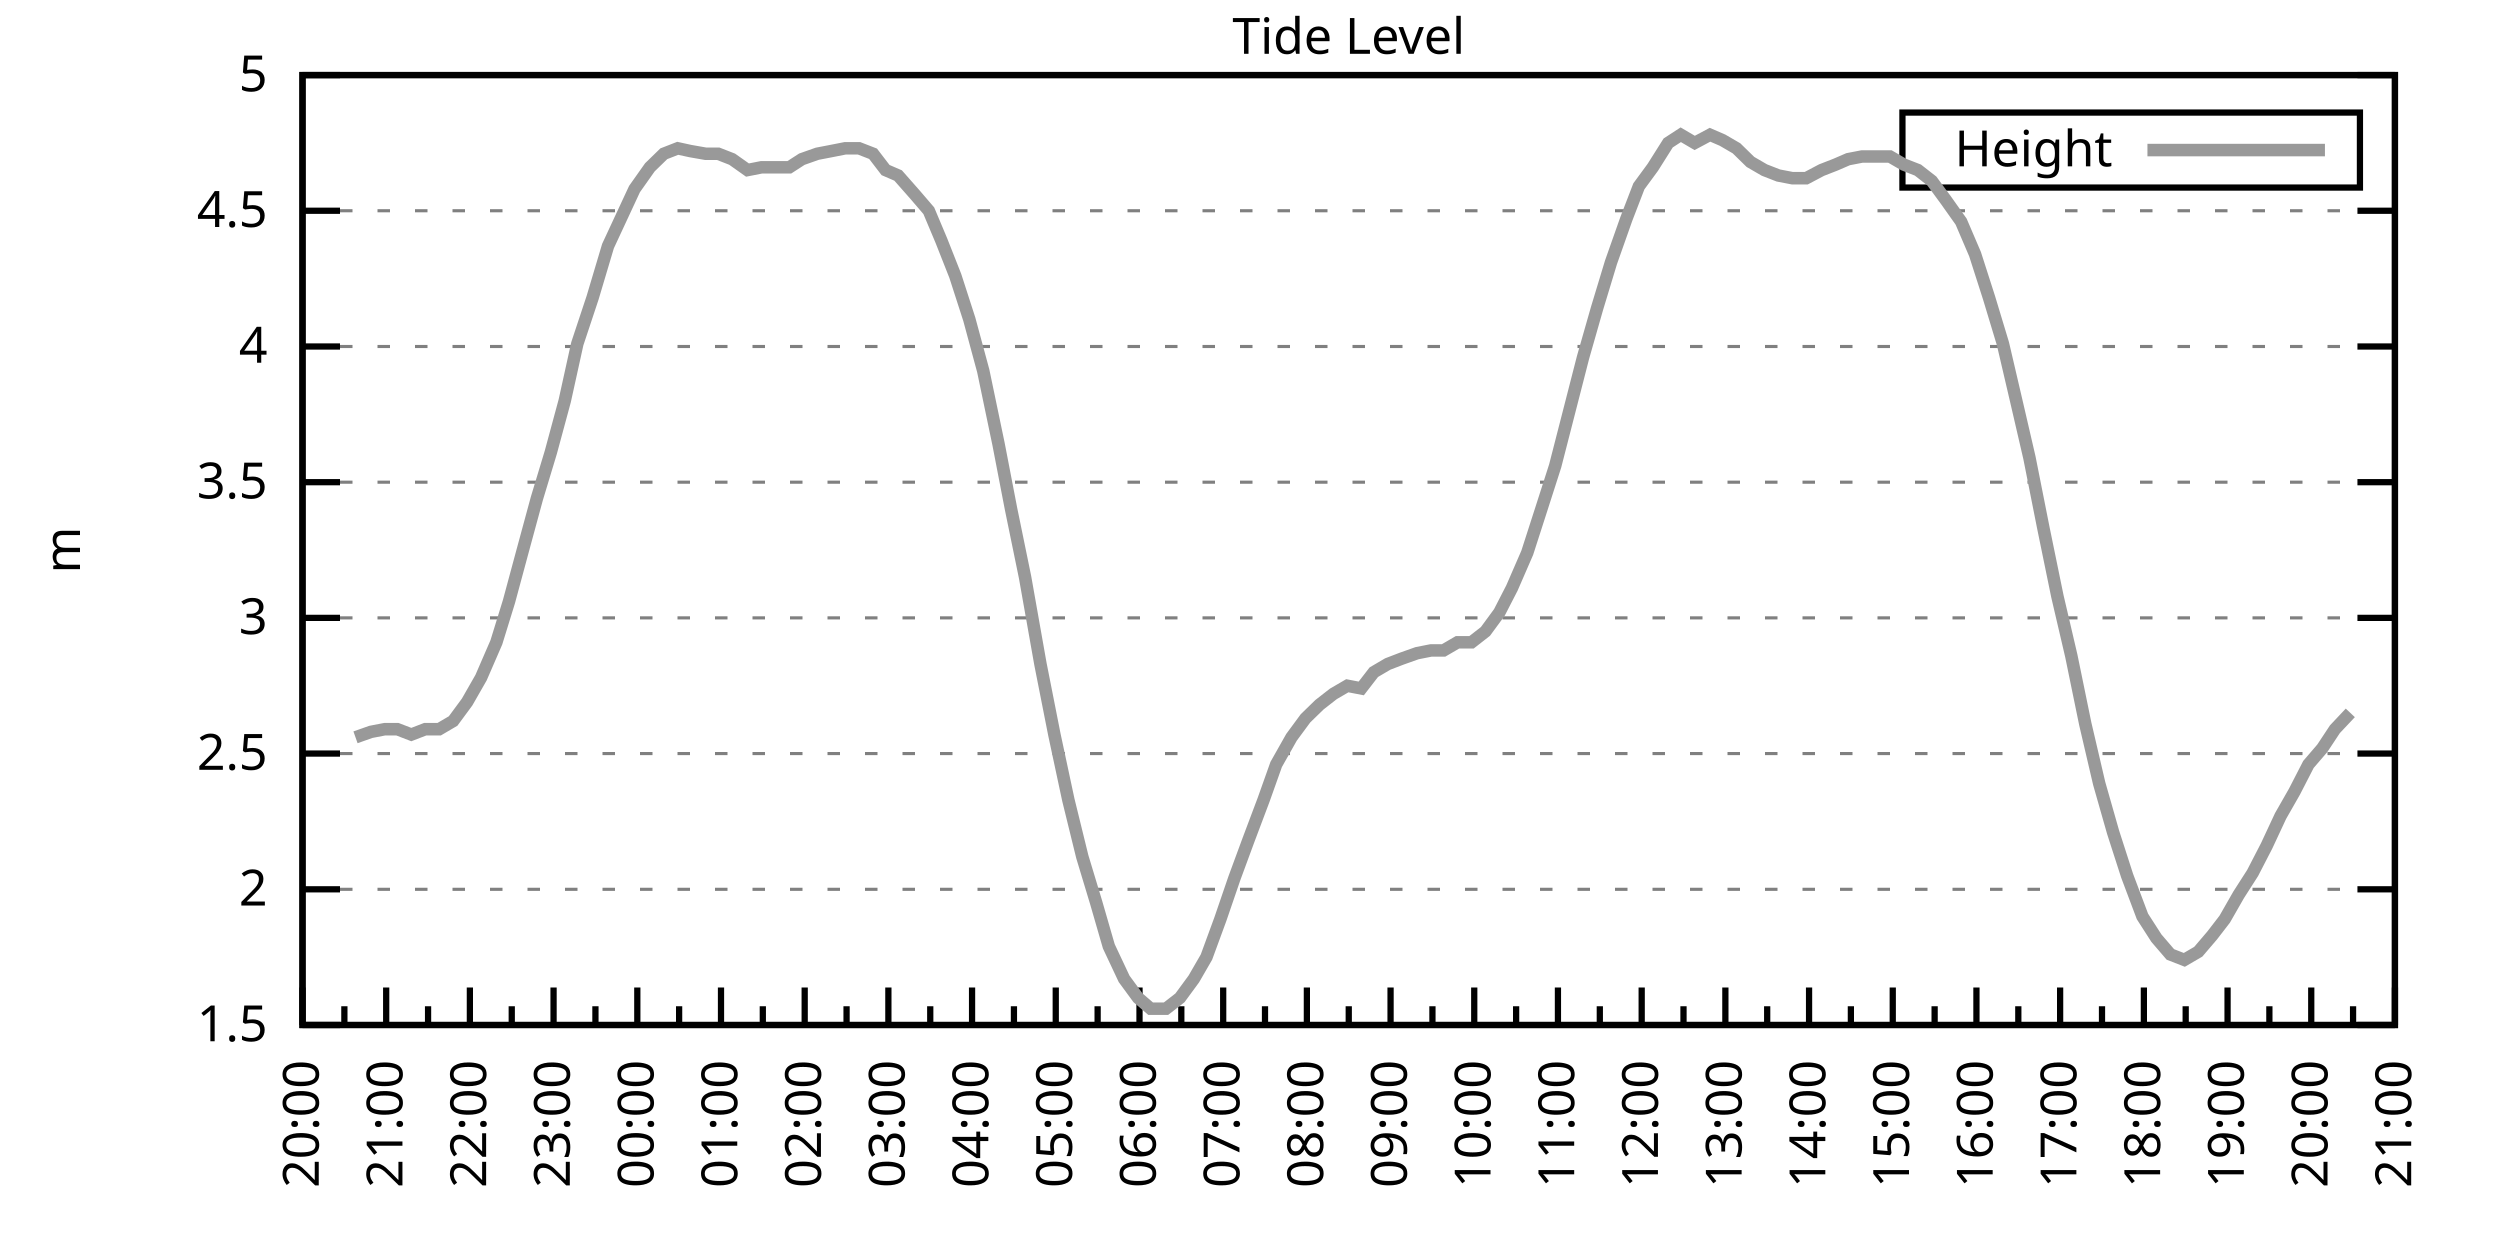
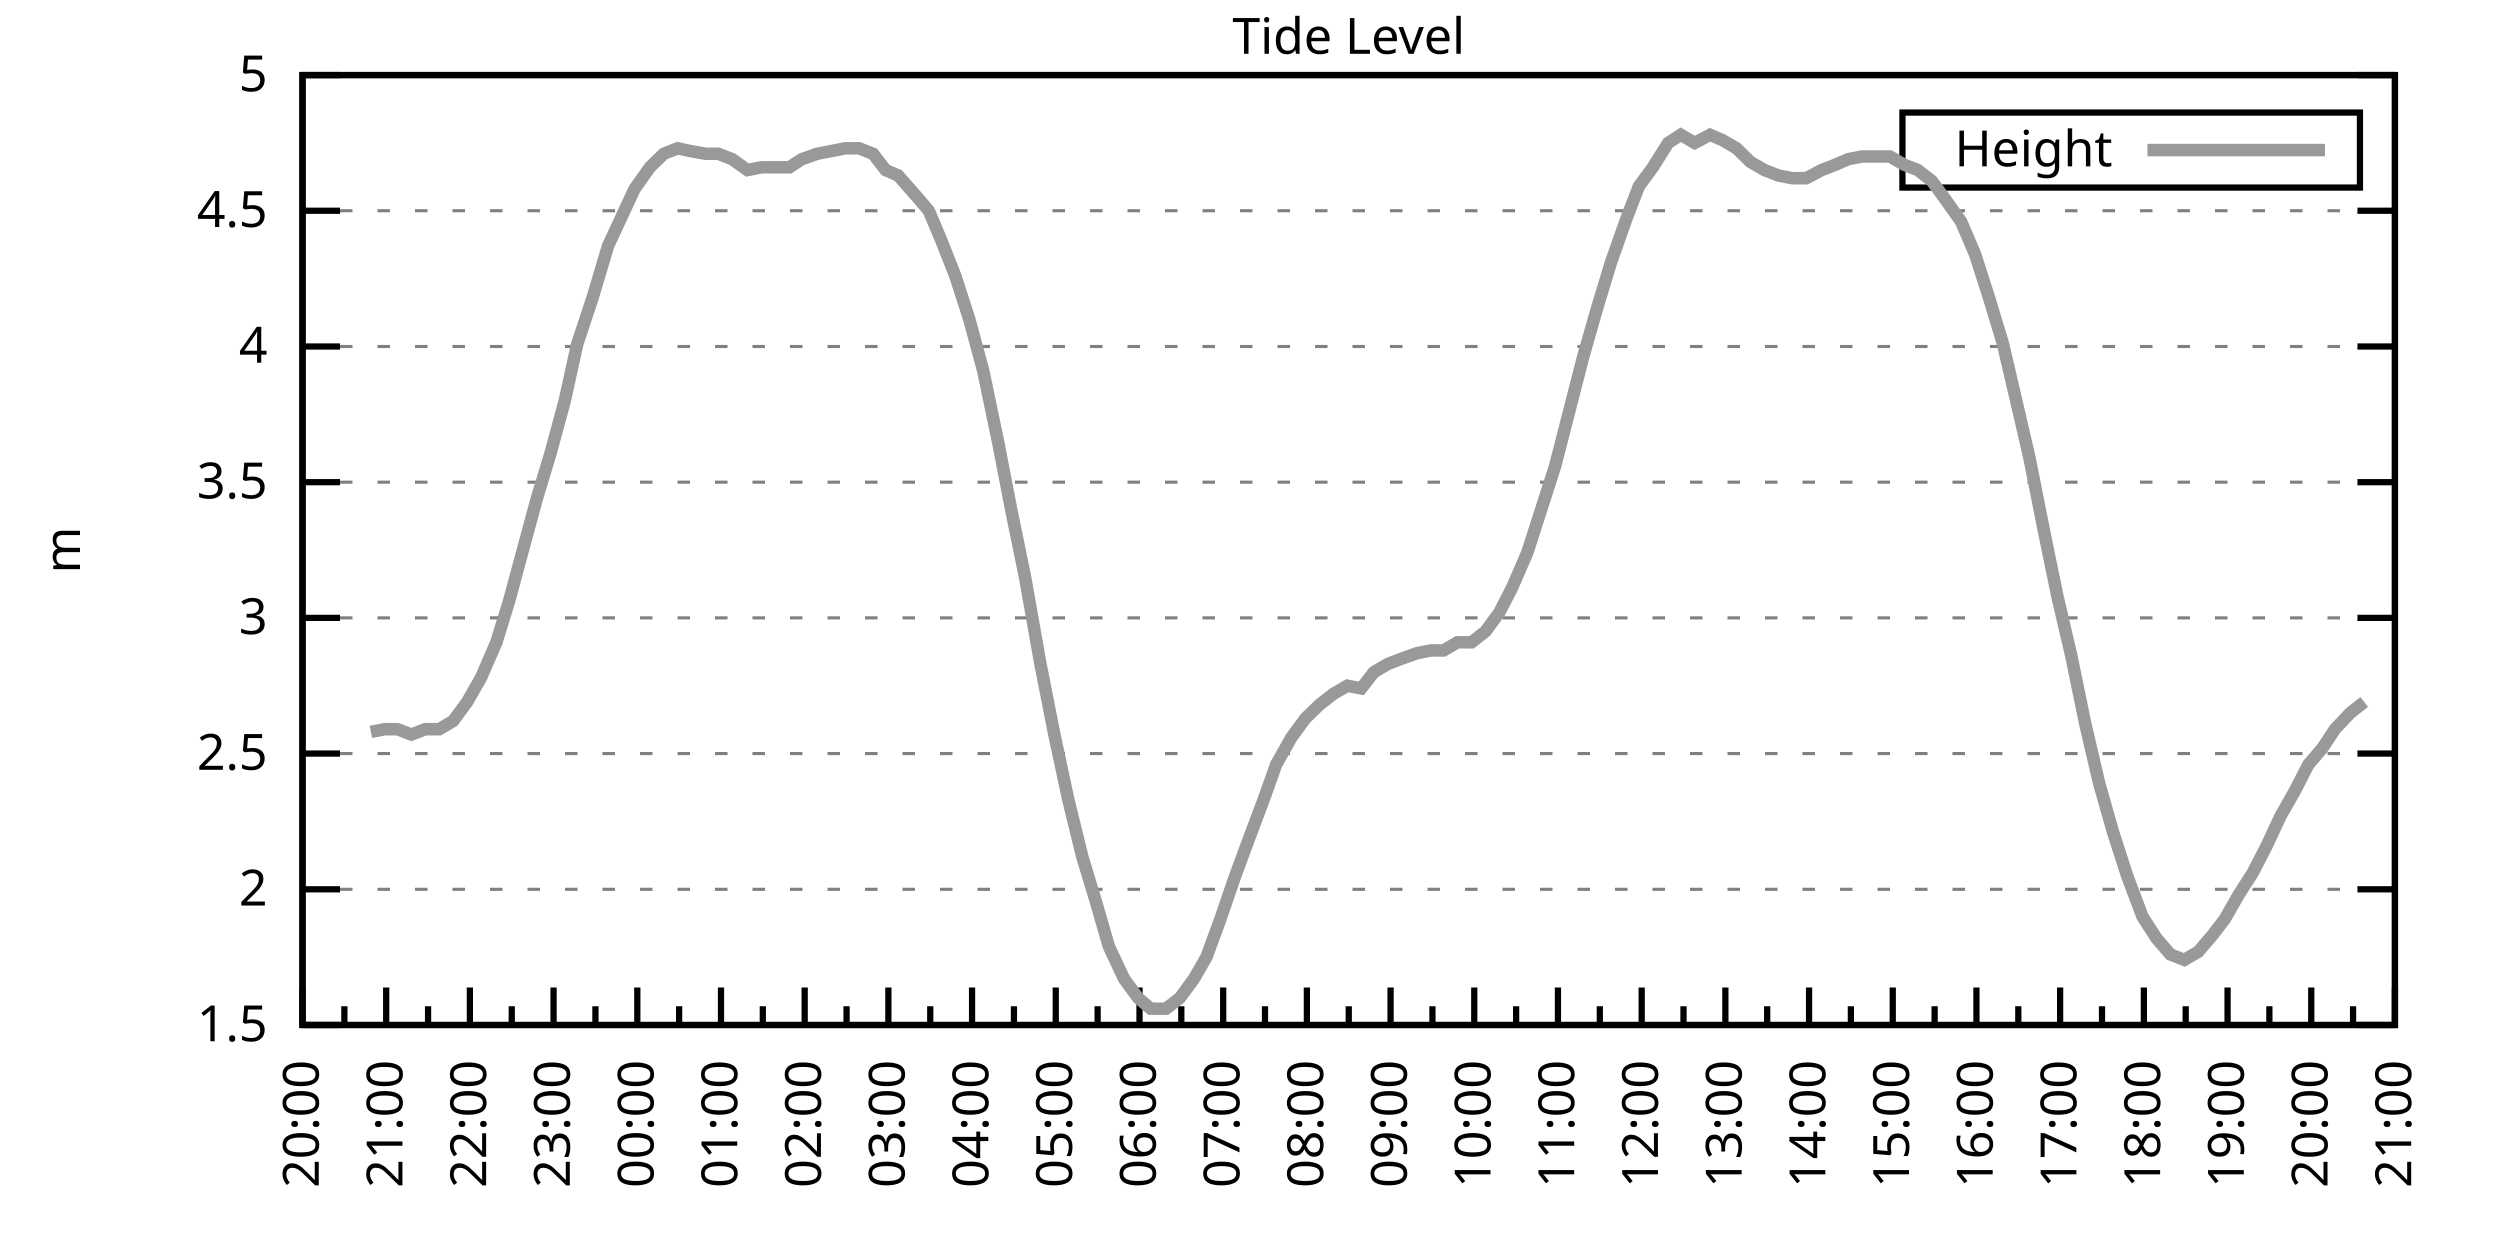
<svg xmlns="http://www.w3.org/2000/svg" xmlns:xlink="http://www.w3.org/1999/xlink" width="400" height="200" viewBox="0 0 400 200">
  <g id="gnuplot_canvas">
    <rect x="0" y="0" width="400" height="200" fill="none" />
    <defs>
      <circle id="gpDot" r="0.5" stroke-width="0.5" stroke="currentColor" />
      <path id="gpPt0" stroke-width="0.333" stroke="currentColor" d="M-1,0 h2 M0,-1 v2" />
      <path id="gpPt1" stroke-width="0.333" stroke="currentColor" d="M-1,-1 L1,1 M1,-1 L-1,1" />
      <path id="gpPt2" stroke-width="0.333" stroke="currentColor" d="M-1,0 L1,0 M0,-1 L0,1 M-1,-1 L1,1 M-1,1 L1,-1" />
      <rect id="gpPt3" stroke-width="0.333" stroke="currentColor" x="-1" y="-1" width="2" height="2" />
      <rect id="gpPt4" stroke-width="0.333" stroke="currentColor" fill="currentColor" x="-1" y="-1" width="2" height="2" />
      <circle id="gpPt5" stroke-width="0.333" stroke="currentColor" cx="0" cy="0" r="1" />
      <use xlink:href="#gpPt5" id="gpPt6" fill="currentColor" stroke="none" />
      <path id="gpPt7" stroke-width="0.333" stroke="currentColor" d="M0,-1.33 L-1.33,0.67 L1.33,0.67 z" />
      <use xlink:href="#gpPt7" id="gpPt8" fill="currentColor" stroke="none" />
      <use xlink:href="#gpPt7" id="gpPt9" stroke="currentColor" transform="rotate(180)" />
      <use xlink:href="#gpPt9" id="gpPt10" fill="currentColor" stroke="none" />
      <use xlink:href="#gpPt3" id="gpPt11" stroke="currentColor" transform="rotate(45)" />
      <use xlink:href="#gpPt11" id="gpPt12" fill="currentColor" stroke="none" />
      <path id="gpPt13" stroke-width="0.333" stroke="currentColor" d="M0,1.330 L1.265,0.411 L0.782,-1.067 L-0.782,-1.076 L-1.265,0.411 z" />
      <use xlink:href="#gpPt13" id="gpPt14" fill="currentColor" stroke="none" />
      <filter id="textbox" filterUnits="objectBoundingBox" x="0" y="0" height="1" width="1">
        <feFlood flood-color="white" flood-opacity="1" result="bgnd" />
        <feComposite in="SourceGraphic" in2="bgnd" operator="atop" />
      </filter>
      <filter id="greybox" filterUnits="objectBoundingBox" x="0" y="0" height="1" width="1">
        <feFlood flood-color="lightgrey" flood-opacity="1" result="grey" />
        <feComposite in="SourceGraphic" in2="grey" operator="atop" />
      </filter>
    </defs>
    <g fill="none" color="white" stroke="currentColor" stroke-width="1.00" stroke-linecap="butt" stroke-linejoin="miter">
</g>
    <g fill="none" color="black" stroke="currentColor" stroke-width="1.00" stroke-linecap="butt" stroke-linejoin="miter">
      <g stroke="none" shape-rendering="crispEdges">
        <polygon fill="rgb(255, 255, 255)" points="48.40,164.00 383.18,164.00 383.18,12.02 48.40,12.02 " />
      </g>
    </g>
    <g fill="none" color="black" stroke="currentColor" stroke-width="1.00" stroke-linecap="butt" stroke-linejoin="miter">
</g>
    <g fill="none" color="black" stroke="black" stroke-width="0.50" stroke-linecap="butt" stroke-linejoin="miter">
</g>
    <g fill="none" color="gray" stroke="currentColor" stroke-width="0.50" stroke-linecap="butt" stroke-linejoin="miter">
      <path stroke="gray" stroke-dasharray="2,4" class="gridline" d="M48.40,164.00 L383.19,164.00  " />
    </g>
    <g fill="none" color="gray" stroke="gray" stroke-width="1.00" stroke-linecap="butt" stroke-linejoin="miter">
</g>
    <g fill="none" color="black" stroke="currentColor" stroke-width="1.00" stroke-linecap="butt" stroke-linejoin="miter">
      <path stroke="black" d="M48.40,164.00 L54.40,164.00 M383.19,164.00 L377.19,164.00  " />
      <g transform="translate(42.80,166.60)" stroke="none" fill="black" font-family="Sans" font-size="8.00" text-anchor="end">
        <text>
          <tspan font-family="Sans"> 1.5</tspan>
        </text>
      </g>
    </g>
    <g fill="none" color="black" stroke="currentColor" stroke-width="1.00" stroke-linecap="butt" stroke-linejoin="miter">
</g>
    <g fill="none" color="black" stroke="black" stroke-width="0.50" stroke-linecap="butt" stroke-linejoin="miter">
</g>
    <g fill="none" color="gray" stroke="currentColor" stroke-width="0.50" stroke-linecap="butt" stroke-linejoin="miter">
      <path stroke="gray" stroke-dasharray="2,4" class="gridline" d="M48.40,142.29 L383.19,142.29  " />
    </g>
    <g fill="none" color="gray" stroke="gray" stroke-width="1.00" stroke-linecap="butt" stroke-linejoin="miter">
</g>
    <g fill="none" color="black" stroke="currentColor" stroke-width="1.00" stroke-linecap="butt" stroke-linejoin="miter">
      <path stroke="black" d="M48.40,142.29 L54.40,142.29 M383.19,142.29 L377.19,142.29  " />
      <g transform="translate(42.80,144.89)" stroke="none" fill="black" font-family="Sans" font-size="8.00" text-anchor="end">
        <text>
          <tspan font-family="Sans"> 2</tspan>
        </text>
      </g>
    </g>
    <g fill="none" color="black" stroke="currentColor" stroke-width="1.00" stroke-linecap="butt" stroke-linejoin="miter">
</g>
    <g fill="none" color="black" stroke="black" stroke-width="0.50" stroke-linecap="butt" stroke-linejoin="miter">
</g>
    <g fill="none" color="gray" stroke="currentColor" stroke-width="0.50" stroke-linecap="butt" stroke-linejoin="miter">
      <path stroke="gray" stroke-dasharray="2,4" class="gridline" d="M48.40,120.57 L383.19,120.57  " />
    </g>
    <g fill="none" color="gray" stroke="gray" stroke-width="1.00" stroke-linecap="butt" stroke-linejoin="miter">
</g>
    <g fill="none" color="black" stroke="currentColor" stroke-width="1.00" stroke-linecap="butt" stroke-linejoin="miter">
      <path stroke="black" d="M48.40,120.57 L54.40,120.57 M383.19,120.57 L377.19,120.57  " />
      <g transform="translate(42.80,123.17)" stroke="none" fill="black" font-family="Sans" font-size="8.00" text-anchor="end">
        <text>
          <tspan font-family="Sans"> 2.5</tspan>
        </text>
      </g>
    </g>
    <g fill="none" color="black" stroke="currentColor" stroke-width="1.00" stroke-linecap="butt" stroke-linejoin="miter">
</g>
    <g fill="none" color="black" stroke="black" stroke-width="0.50" stroke-linecap="butt" stroke-linejoin="miter">
</g>
    <g fill="none" color="gray" stroke="currentColor" stroke-width="0.50" stroke-linecap="butt" stroke-linejoin="miter">
      <path stroke="gray" stroke-dasharray="2,4" class="gridline" d="M48.40,98.86 L383.19,98.86  " />
    </g>
    <g fill="none" color="gray" stroke="gray" stroke-width="1.00" stroke-linecap="butt" stroke-linejoin="miter">
</g>
    <g fill="none" color="black" stroke="currentColor" stroke-width="1.00" stroke-linecap="butt" stroke-linejoin="miter">
      <path stroke="black" d="M48.40,98.86 L54.40,98.86 M383.19,98.86 L377.19,98.86  " />
      <g transform="translate(42.80,101.46)" stroke="none" fill="black" font-family="Sans" font-size="8.00" text-anchor="end">
        <text>
          <tspan font-family="Sans"> 3</tspan>
        </text>
      </g>
    </g>
    <g fill="none" color="black" stroke="currentColor" stroke-width="1.00" stroke-linecap="butt" stroke-linejoin="miter">
</g>
    <g fill="none" color="black" stroke="black" stroke-width="0.50" stroke-linecap="butt" stroke-linejoin="miter">
</g>
    <g fill="none" color="gray" stroke="currentColor" stroke-width="0.50" stroke-linecap="butt" stroke-linejoin="miter">
      <path stroke="gray" stroke-dasharray="2,4" class="gridline" d="M48.40,77.15 L383.19,77.15  " />
    </g>
    <g fill="none" color="gray" stroke="gray" stroke-width="1.00" stroke-linecap="butt" stroke-linejoin="miter">
</g>
    <g fill="none" color="black" stroke="currentColor" stroke-width="1.00" stroke-linecap="butt" stroke-linejoin="miter">
      <path stroke="black" d="M48.40,77.15 L54.40,77.15 M383.19,77.15 L377.19,77.15  " />
      <g transform="translate(42.80,79.75)" stroke="none" fill="black" font-family="Sans" font-size="8.00" text-anchor="end">
        <text>
          <tspan font-family="Sans"> 3.5</tspan>
        </text>
      </g>
    </g>
    <g fill="none" color="black" stroke="currentColor" stroke-width="1.00" stroke-linecap="butt" stroke-linejoin="miter">
</g>
    <g fill="none" color="black" stroke="black" stroke-width="0.50" stroke-linecap="butt" stroke-linejoin="miter">
</g>
    <g fill="none" color="gray" stroke="currentColor" stroke-width="0.50" stroke-linecap="butt" stroke-linejoin="miter">
      <path stroke="gray" stroke-dasharray="2,4" class="gridline" d="M48.40,55.44 L383.19,55.44  " />
    </g>
    <g fill="none" color="gray" stroke="gray" stroke-width="1.00" stroke-linecap="butt" stroke-linejoin="miter">
</g>
    <g fill="none" color="black" stroke="currentColor" stroke-width="1.00" stroke-linecap="butt" stroke-linejoin="miter">
      <path stroke="black" d="M48.40,55.44 L54.40,55.44 M383.19,55.44 L377.19,55.44  " />
      <g transform="translate(42.80,58.04)" stroke="none" fill="black" font-family="Sans" font-size="8.00" text-anchor="end">
        <text>
          <tspan font-family="Sans"> 4</tspan>
        </text>
      </g>
    </g>
    <g fill="none" color="black" stroke="currentColor" stroke-width="1.00" stroke-linecap="butt" stroke-linejoin="miter">
</g>
    <g fill="none" color="black" stroke="black" stroke-width="0.50" stroke-linecap="butt" stroke-linejoin="miter">
</g>
    <g fill="none" color="gray" stroke="currentColor" stroke-width="0.50" stroke-linecap="butt" stroke-linejoin="miter">
      <path stroke="gray" stroke-dasharray="2,4" class="gridline" d="M48.40,33.72 L383.19,33.72  " />
    </g>
    <g fill="none" color="gray" stroke="gray" stroke-width="1.00" stroke-linecap="butt" stroke-linejoin="miter">
</g>
    <g fill="none" color="black" stroke="currentColor" stroke-width="1.00" stroke-linecap="butt" stroke-linejoin="miter">
      <path stroke="black" d="M48.40,33.72 L54.40,33.72 M383.19,33.72 L377.19,33.72  " />
      <g transform="translate(42.80,36.32)" stroke="none" fill="black" font-family="Sans" font-size="8.00" text-anchor="end">
        <text>
          <tspan font-family="Sans"> 4.5</tspan>
        </text>
      </g>
    </g>
    <g fill="none" color="black" stroke="currentColor" stroke-width="1.00" stroke-linecap="butt" stroke-linejoin="miter">
</g>
    <g fill="none" color="black" stroke="black" stroke-width="0.50" stroke-linecap="butt" stroke-linejoin="miter">
</g>
    <g fill="none" color="gray" stroke="currentColor" stroke-width="0.50" stroke-linecap="butt" stroke-linejoin="miter">
      <path stroke="gray" stroke-dasharray="2,4" class="gridline" d="M48.40,12.01 L383.19,12.01  " />
    </g>
    <g fill="none" color="gray" stroke="gray" stroke-width="1.00" stroke-linecap="butt" stroke-linejoin="miter">
</g>
    <g fill="none" color="black" stroke="currentColor" stroke-width="1.00" stroke-linecap="butt" stroke-linejoin="miter">
      <path stroke="black" d="M48.40,12.01 L54.40,12.01 M383.19,12.01 L377.19,12.01  " />
      <g transform="translate(42.80,14.61)" stroke="none" fill="black" font-family="Sans" font-size="8.00" text-anchor="end">
        <text>
          <tspan font-family="Sans"> 5</tspan>
        </text>
      </g>
    </g>
    <g fill="none" color="black" stroke="currentColor" stroke-width="1.00" stroke-linecap="butt" stroke-linejoin="miter">
      <path stroke="black" d="M48.40,164.00 L48.40,158.00  " />
      <g transform="translate(51.00,169.60) rotate(270)" stroke="none" fill="black" font-family="Sans" font-size="8.00" text-anchor="end">
        <text>
          <tspan font-family="Sans">20:00</tspan>
        </text>
      </g>
    </g>
    <g fill="none" color="black" stroke="currentColor" stroke-width="1.00" stroke-linecap="butt" stroke-linejoin="miter">
      <path stroke="black" d="M55.10,164.00 L55.10,161.00 M61.79,164.00 L61.79,158.00  " />
      <g transform="translate(64.39,169.60) rotate(270)" stroke="none" fill="black" font-family="Sans" font-size="8.00" text-anchor="end">
        <text>
          <tspan font-family="Sans">21:00</tspan>
        </text>
      </g>
    </g>
    <g fill="none" color="black" stroke="currentColor" stroke-width="1.00" stroke-linecap="butt" stroke-linejoin="miter">
      <path stroke="black" d="M68.49,164.00 L68.49,161.00 M75.18,164.00 L75.18,158.00  " />
      <g transform="translate(77.78,169.60) rotate(270)" stroke="none" fill="black" font-family="Sans" font-size="8.00" text-anchor="end">
        <text>
          <tspan font-family="Sans">22:00</tspan>
        </text>
      </g>
    </g>
    <g fill="none" color="black" stroke="currentColor" stroke-width="1.00" stroke-linecap="butt" stroke-linejoin="miter">
      <path stroke="black" d="M81.88,164.00 L81.88,161.00 M88.57,164.00 L88.57,158.00  " />
      <g transform="translate(91.17,169.60) rotate(270)" stroke="none" fill="black" font-family="Sans" font-size="8.00" text-anchor="end">
        <text>
          <tspan font-family="Sans">23:00</tspan>
        </text>
      </g>
    </g>
    <g fill="none" color="black" stroke="currentColor" stroke-width="1.00" stroke-linecap="butt" stroke-linejoin="miter">
      <path stroke="black" d="M95.27,164.00 L95.27,161.00 M101.97,164.00 L101.97,158.00  " />
      <g transform="translate(104.57,169.60) rotate(270)" stroke="none" fill="black" font-family="Sans" font-size="8.00" text-anchor="end">
        <text>
          <tspan font-family="Sans">00:00</tspan>
        </text>
      </g>
    </g>
    <g fill="none" color="black" stroke="currentColor" stroke-width="1.00" stroke-linecap="butt" stroke-linejoin="miter">
      <path stroke="black" d="M108.66,164.00 L108.66,161.00 M115.36,164.00 L115.36,158.00  " />
      <g transform="translate(117.96,169.60) rotate(270)" stroke="none" fill="black" font-family="Sans" font-size="8.00" text-anchor="end">
        <text>
          <tspan font-family="Sans">01:00</tspan>
        </text>
      </g>
    </g>
    <g fill="none" color="black" stroke="currentColor" stroke-width="1.00" stroke-linecap="butt" stroke-linejoin="miter">
      <path stroke="black" d="M122.05,164.00 L122.05,161.00 M128.75,164.00 L128.75,158.00  " />
      <g transform="translate(131.35,169.60) rotate(270)" stroke="none" fill="black" font-family="Sans" font-size="8.00" text-anchor="end">
        <text>
          <tspan font-family="Sans">02:00</tspan>
        </text>
      </g>
    </g>
    <g fill="none" color="black" stroke="currentColor" stroke-width="1.00" stroke-linecap="butt" stroke-linejoin="miter">
      <path stroke="black" d="M135.45,164.00 L135.45,161.00 M142.14,164.00 L142.14,158.00  " />
      <g transform="translate(144.74,169.60) rotate(270)" stroke="none" fill="black" font-family="Sans" font-size="8.00" text-anchor="end">
        <text>
          <tspan font-family="Sans">03:00</tspan>
        </text>
      </g>
    </g>
    <g fill="none" color="black" stroke="currentColor" stroke-width="1.00" stroke-linecap="butt" stroke-linejoin="miter">
      <path stroke="black" d="M148.84,164.00 L148.84,161.00 M155.53,164.00 L155.53,158.00  " />
      <g transform="translate(158.13,169.60) rotate(270)" stroke="none" fill="black" font-family="Sans" font-size="8.00" text-anchor="end">
        <text>
          <tspan font-family="Sans">04:00</tspan>
        </text>
      </g>
    </g>
    <g fill="none" color="black" stroke="currentColor" stroke-width="1.00" stroke-linecap="butt" stroke-linejoin="miter">
      <path stroke="black" d="M162.23,164.00 L162.23,161.00 M168.92,164.00 L168.92,158.00  " />
      <g transform="translate(171.52,169.60) rotate(270)" stroke="none" fill="black" font-family="Sans" font-size="8.00" text-anchor="end">
        <text>
          <tspan font-family="Sans">05:00</tspan>
        </text>
      </g>
    </g>
    <g fill="none" color="black" stroke="currentColor" stroke-width="1.00" stroke-linecap="butt" stroke-linejoin="miter">
      <path stroke="black" d="M175.62,164.00 L175.62,161.00 M182.32,164.00 L182.32,158.00  " />
      <g transform="translate(184.92,169.60) rotate(270)" stroke="none" fill="black" font-family="Sans" font-size="8.00" text-anchor="end">
        <text>
          <tspan font-family="Sans">06:00</tspan>
        </text>
      </g>
    </g>
    <g fill="none" color="black" stroke="currentColor" stroke-width="1.00" stroke-linecap="butt" stroke-linejoin="miter">
      <path stroke="black" d="M189.01,164.00 L189.01,161.00 M195.71,164.00 L195.71,158.00  " />
      <g transform="translate(198.31,169.60) rotate(270)" stroke="none" fill="black" font-family="Sans" font-size="8.00" text-anchor="end">
        <text>
          <tspan font-family="Sans">07:00</tspan>
        </text>
      </g>
    </g>
    <g fill="none" color="black" stroke="currentColor" stroke-width="1.00" stroke-linecap="butt" stroke-linejoin="miter">
      <path stroke="black" d="M202.40,164.00 L202.40,161.00 M209.10,164.00 L209.10,158.00  " />
      <g transform="translate(211.70,169.60) rotate(270)" stroke="none" fill="black" font-family="Sans" font-size="8.00" text-anchor="end">
        <text>
          <tspan font-family="Sans">08:00</tspan>
        </text>
      </g>
    </g>
    <g fill="none" color="black" stroke="currentColor" stroke-width="1.00" stroke-linecap="butt" stroke-linejoin="miter">
      <path stroke="black" d="M215.80,164.00 L215.80,161.00 M222.49,164.00 L222.49,158.00  " />
      <g transform="translate(225.09,169.60) rotate(270)" stroke="none" fill="black" font-family="Sans" font-size="8.00" text-anchor="end">
        <text>
          <tspan font-family="Sans">09:00</tspan>
        </text>
      </g>
    </g>
    <g fill="none" color="black" stroke="currentColor" stroke-width="1.00" stroke-linecap="butt" stroke-linejoin="miter">
      <path stroke="black" d="M229.19,164.00 L229.19,161.00 M235.88,164.00 L235.88,158.00  " />
      <g transform="translate(238.48,169.60) rotate(270)" stroke="none" fill="black" font-family="Sans" font-size="8.00" text-anchor="end">
        <text>
          <tspan font-family="Sans">10:00</tspan>
        </text>
      </g>
    </g>
    <g fill="none" color="black" stroke="currentColor" stroke-width="1.00" stroke-linecap="butt" stroke-linejoin="miter">
      <path stroke="black" d="M242.58,164.00 L242.58,161.00 M249.27,164.00 L249.27,158.00  " />
      <g transform="translate(251.87,169.60) rotate(270)" stroke="none" fill="black" font-family="Sans" font-size="8.00" text-anchor="end">
        <text>
          <tspan font-family="Sans">11:00</tspan>
        </text>
      </g>
    </g>
    <g fill="none" color="black" stroke="currentColor" stroke-width="1.00" stroke-linecap="butt" stroke-linejoin="miter">
      <path stroke="black" d="M255.97,164.00 L255.97,161.00 M262.67,164.00 L262.67,158.00  " />
      <g transform="translate(265.27,169.60) rotate(270)" stroke="none" fill="black" font-family="Sans" font-size="8.00" text-anchor="end">
        <text>
          <tspan font-family="Sans">12:00</tspan>
        </text>
      </g>
    </g>
    <g fill="none" color="black" stroke="currentColor" stroke-width="1.00" stroke-linecap="butt" stroke-linejoin="miter">
      <path stroke="black" d="M269.36,164.00 L269.36,161.00 M276.06,164.00 L276.06,158.00  " />
      <g transform="translate(278.66,169.60) rotate(270)" stroke="none" fill="black" font-family="Sans" font-size="8.00" text-anchor="end">
        <text>
          <tspan font-family="Sans">13:00</tspan>
        </text>
      </g>
    </g>
    <g fill="none" color="black" stroke="currentColor" stroke-width="1.00" stroke-linecap="butt" stroke-linejoin="miter">
      <path stroke="black" d="M282.75,164.00 L282.75,161.00 M289.45,164.00 L289.45,158.00  " />
      <g transform="translate(292.05,169.60) rotate(270)" stroke="none" fill="black" font-family="Sans" font-size="8.00" text-anchor="end">
        <text>
          <tspan font-family="Sans">14:00</tspan>
        </text>
      </g>
    </g>
    <g fill="none" color="black" stroke="currentColor" stroke-width="1.00" stroke-linecap="butt" stroke-linejoin="miter">
      <path stroke="black" d="M296.14,164.00 L296.14,161.00 M302.84,164.00 L302.84,158.00  " />
      <g transform="translate(305.44,169.60) rotate(270)" stroke="none" fill="black" font-family="Sans" font-size="8.00" text-anchor="end">
        <text>
          <tspan font-family="Sans">15:00</tspan>
        </text>
      </g>
    </g>
    <g fill="none" color="black" stroke="currentColor" stroke-width="1.00" stroke-linecap="butt" stroke-linejoin="miter">
      <path stroke="black" d="M309.54,164.00 L309.54,161.00 M316.23,164.00 L316.23,158.00  " />
      <g transform="translate(318.83,169.60) rotate(270)" stroke="none" fill="black" font-family="Sans" font-size="8.00" text-anchor="end">
        <text>
          <tspan font-family="Sans">16:00</tspan>
        </text>
      </g>
    </g>
    <g fill="none" color="black" stroke="currentColor" stroke-width="1.00" stroke-linecap="butt" stroke-linejoin="miter">
      <path stroke="black" d="M322.93,164.00 L322.93,161.00 M329.62,164.00 L329.62,158.00  " />
      <g transform="translate(332.22,169.60) rotate(270)" stroke="none" fill="black" font-family="Sans" font-size="8.00" text-anchor="end">
        <text>
          <tspan font-family="Sans">17:00</tspan>
        </text>
      </g>
    </g>
    <g fill="none" color="black" stroke="currentColor" stroke-width="1.00" stroke-linecap="butt" stroke-linejoin="miter">
      <path stroke="black" d="M336.32,164.00 L336.32,161.00 M343.02,164.00 L343.02,158.00  " />
      <g transform="translate(345.62,169.60) rotate(270)" stroke="none" fill="black" font-family="Sans" font-size="8.00" text-anchor="end">
        <text>
          <tspan font-family="Sans">18:00</tspan>
        </text>
      </g>
    </g>
    <g fill="none" color="black" stroke="currentColor" stroke-width="1.00" stroke-linecap="butt" stroke-linejoin="miter">
      <path stroke="black" d="M349.71,164.00 L349.71,161.00 M356.41,164.00 L356.41,158.00  " />
      <g transform="translate(359.01,169.60) rotate(270)" stroke="none" fill="black" font-family="Sans" font-size="8.00" text-anchor="end">
        <text>
          <tspan font-family="Sans">19:00</tspan>
        </text>
      </g>
    </g>
    <g fill="none" color="black" stroke="currentColor" stroke-width="1.00" stroke-linecap="butt" stroke-linejoin="miter">
      <path stroke="black" d="M363.10,164.00 L363.10,161.00 M369.80,164.00 L369.80,158.00  " />
      <g transform="translate(372.40,169.60) rotate(270)" stroke="none" fill="black" font-family="Sans" font-size="8.00" text-anchor="end">
        <text>
          <tspan font-family="Sans">20:00</tspan>
        </text>
      </g>
    </g>
    <g fill="none" color="black" stroke="currentColor" stroke-width="1.00" stroke-linecap="butt" stroke-linejoin="miter">
      <path stroke="black" d="M376.49,164.00 L376.49,161.00 M383.19,164.00 L383.19,158.00  " />
      <g transform="translate(385.79,169.60) rotate(270)" stroke="none" fill="black" font-family="Sans" font-size="8.00" text-anchor="end">
        <text>
          <tspan font-family="Sans">21:00</tspan>
        </text>
      </g>
    </g>
    <g fill="none" color="black" stroke="currentColor" stroke-width="1.00" stroke-linecap="butt" stroke-linejoin="miter">
</g>
    <g fill="none" color="black" stroke="currentColor" stroke-width="1.00" stroke-linecap="butt" stroke-linejoin="miter">
      <path stroke="black" d="M48.40,12.01 L48.40,164.00 L383.19,164.00 L383.19,12.01 L48.40,12.01 Z  " />
    </g>
    <g fill="none" color="black" stroke="currentColor" stroke-width="1.00" stroke-linecap="butt" stroke-linejoin="miter">
      <g transform="translate(12.80,88.01) rotate(270)" stroke="none" fill="black" font-family="Sans" font-size="8.00" text-anchor="middle">
        <text>
          <tspan font-family="Sans">m</tspan>
        </text>
      </g>
    </g>
    <g fill="none" color="black" stroke="currentColor" stroke-width="1.00" stroke-linecap="butt" stroke-linejoin="miter">
</g>
    <g fill="none" color="black" stroke="currentColor" stroke-width="1.00" stroke-linecap="butt" stroke-linejoin="miter">
      <path stroke="black" d="M304.39,30.01 L304.39,18.01 L377.59,18.01 L377.59,30.01 L304.39,30.01 Z  " />
    </g>
    <g id="Tide_level_plot_1">
      <g fill="none" color="white" stroke="black" stroke-width="2.00" stroke-linecap="butt" stroke-linejoin="miter">
</g>
      <g fill="none" color="black" stroke="currentColor" stroke-width="2.00" stroke-linecap="butt" stroke-linejoin="miter">
        <g transform="translate(337.99,26.61)" stroke="none" fill="black" font-family="Sans" font-size="8.00" text-anchor="end">
          <text>
            <tspan font-family="Sans">Height</tspan>
          </text>
        </g>
      </g>
      <g fill="none" color="black" stroke="currentColor" stroke-width="2.00" stroke-linecap="butt" stroke-linejoin="miter">
-         <path stroke="rgb(153, 153, 153)" d="M343.59,24.01 L371.99,24.01 M56.88,117.97 L59.34,117.10 L61.57,116.67 L63.58,116.67 L65.81,117.53 L68.04,116.67   L70.27,116.67 L72.50,115.36 L74.74,112.32 L76.97,108.42 L79.42,102.77 L81.43,96.26 L83.66,88.00 L85.90,79.75   L88.13,72.37 L90.36,64.12 L92.37,55.00 L94.82,47.62 L97.28,39.37 L101.52,30.25 L103.98,26.77 L106.21,24.60   L108.44,23.73 L110.45,24.17 L112.90,24.60 L114.91,24.60 L117.14,25.47 L119.60,27.21 L121.83,26.77 L123.84,26.77   L126.29,26.77 L128.30,25.47 L130.76,24.60 L132.99,24.17 L135.22,23.73 L137.45,23.73 L139.69,24.60 L141.69,27.21   L143.70,28.08 L146.38,31.12 L148.61,33.72 L150.62,38.50 L152.85,44.15 L155.09,51.09 L157.32,59.34 L159.77,71.07   L161.78,81.49 L164.01,92.35 L166.47,106.24 L168.70,117.53 L170.93,127.96 L173.17,137.08 L175.40,144.46 L177.41,151.41   L179.86,156.62 L182.09,159.66 L184.10,161.39 L186.56,161.39 L188.79,159.66 L191.02,156.62 L193.03,153.14 L195.26,147.06   L197.49,140.55 L199.73,134.47 L202.18,127.96 L204.19,122.31 L206.64,117.97 L208.88,114.93 L211.11,112.76 L213.34,111.02   L215.57,109.72 L217.80,110.15 L219.81,107.55 L222.04,106.24 L224.28,105.38 L226.73,104.51 L228.96,104.07 L230.97,104.07   L233.20,102.77 L235.44,102.77 L237.67,101.03 L239.90,97.99 L241.91,94.08 L244.36,88.44 L246.60,81.49 L248.83,74.54   L251.06,65.86 L253.29,57.17 L255.52,49.36 L257.76,41.97 L260.21,35.03 L262.22,29.81 L264.45,26.77 L266.91,22.87   L268.92,21.56 L271.15,22.87 L273.60,21.56 L275.61,22.43 L277.84,23.73 L280.07,25.91 L282.31,27.21 L284.54,28.08   L286.77,28.51 L289.00,28.51 L291.46,27.21 L293.69,26.34 L295.70,25.47 L297.93,25.04 L300.16,25.04 L302.39,25.04   L304.63,26.34 L306.86,27.21 L309.09,28.95 L311.32,31.99 L313.78,35.46 L316.01,40.67 L318.24,47.62 L320.47,55.00   L322.70,64.56 L324.71,73.24 L326.95,84.53 L329.18,95.39 L331.41,104.94 L333.64,115.80 L335.87,125.35 L338.10,133.17   L340.34,140.12 L342.79,146.63 L345.02,150.10 L347.26,152.71 L349.49,153.58 L351.72,152.28 L353.95,149.67 L355.96,147.06   L358.19,143.16 L360.42,139.68 L362.66,135.34 L364.89,130.56 L367.12,126.65 L369.35,122.31 L371.58,119.71 L373.59,116.67   L376.05,114.06  " />
+         <path stroke="rgb(153, 153, 153)" d="M343.59,24.01 L371.99,24.01 M59.34,117.10 L61.57,116.67 L63.58,116.67 L65.81,117.53 L68.04,116.67 L70.27,116.67   L72.50,115.36 L74.74,112.32 L76.97,108.42 L79.42,102.77 L81.43,96.26 L83.66,88.00 L85.90,79.75 L88.13,72.37   L90.36,64.12 L92.37,55.00 L94.82,47.62 L97.28,39.37 L101.52,30.25 L103.98,26.77 L106.21,24.60 L108.44,23.73   L110.45,24.17 L112.90,24.60 L114.91,24.60 L117.14,25.47 L119.60,27.21 L121.83,26.77 L123.84,26.77 L126.29,26.77   L128.30,25.47 L130.76,24.60 L132.99,24.17 L135.22,23.73 L137.45,23.73 L139.69,24.60 L141.69,27.21 L143.70,28.08   L146.38,31.12 L148.61,33.72 L150.62,38.50 L152.85,44.15 L155.09,51.09 L157.32,59.34 L159.77,71.07 L161.78,81.49   L164.01,92.35 L166.47,106.24 L168.70,117.53 L170.93,127.96 L173.17,137.08 L175.40,144.46 L177.41,151.41 L179.86,156.62   L182.09,159.66 L184.10,161.39 L186.56,161.39 L188.79,159.66 L191.02,156.62 L193.03,153.14 L195.26,147.06 L197.49,140.55   L199.73,134.47 L202.18,127.96 L204.19,122.31 L206.64,117.97 L208.88,114.93 L211.11,112.76 L213.34,111.02 L215.57,109.72   L217.80,110.15 L219.81,107.55 L222.04,106.24 L224.28,105.38 L226.73,104.51 L228.96,104.07 L230.97,104.07 L233.20,102.77   L235.44,102.77 L237.67,101.03 L239.90,97.99 L241.91,94.08 L244.36,88.44 L246.60,81.49 L248.83,74.54 L251.06,65.86   L253.29,57.17 L255.52,49.36 L257.76,41.97 L260.21,35.03 L262.22,29.81 L264.45,26.77 L266.91,22.87 L268.92,21.56   L271.15,22.87 L273.60,21.56 L275.61,22.43 L277.84,23.73 L280.07,25.91 L282.31,27.21 L284.54,28.08 L286.77,28.51   L289.00,28.51 L291.46,27.21 L293.69,26.34 L295.70,25.47 L297.93,25.04 L300.16,25.04 L302.39,25.04 L304.63,26.34   L306.86,27.21 L309.09,28.95 L311.32,31.99 L313.78,35.46 L316.01,40.67 L318.24,47.62 L320.47,55.00 L322.70,64.56   L324.71,73.24 L326.95,84.53 L329.18,95.39 L331.41,104.94 L333.64,115.80 L335.87,125.35 L338.10,133.17 L340.34,140.12   L342.79,146.63 L345.02,150.10 L347.26,152.71 L349.49,153.58 L351.72,152.28 L353.95,149.67 L355.96,147.06 L358.19,143.16   L360.42,139.68 L362.66,135.34 L364.89,130.56 L367.12,126.65 L369.35,122.31 L371.58,119.71 L373.59,116.67 L376.05,114.06   L378.28,112.32  " />
      </g>
    </g>
    <g fill="none" color="black" stroke="currentColor" stroke-width="2.00" stroke-linecap="butt" stroke-linejoin="miter">
</g>
    <g fill="none" color="black" stroke="black" stroke-width="1.00" stroke-linecap="butt" stroke-linejoin="miter">
</g>
    <g fill="none" color="black" stroke="currentColor" stroke-width="1.00" stroke-linecap="butt" stroke-linejoin="miter">
      <path stroke="black" d="M48.40,12.01 L48.40,164.00 L383.19,164.00 L383.19,12.01 L48.40,12.01 Z  " />
    </g>
    <g fill="none" color="black" stroke="currentColor" stroke-width="1.00" stroke-linecap="butt" stroke-linejoin="miter">
      <g transform="translate(215.79,8.61)" stroke="none" fill="black" font-family="Sans" font-size="8.00" text-anchor="middle">
        <text>
          <tspan font-family="Sans">Tide Level</tspan>
        </text>
      </g>
    </g>
    <g fill="none" color="black" stroke="currentColor" stroke-width="1.00" stroke-linecap="butt" stroke-linejoin="miter">
</g>
  </g>
</svg>
